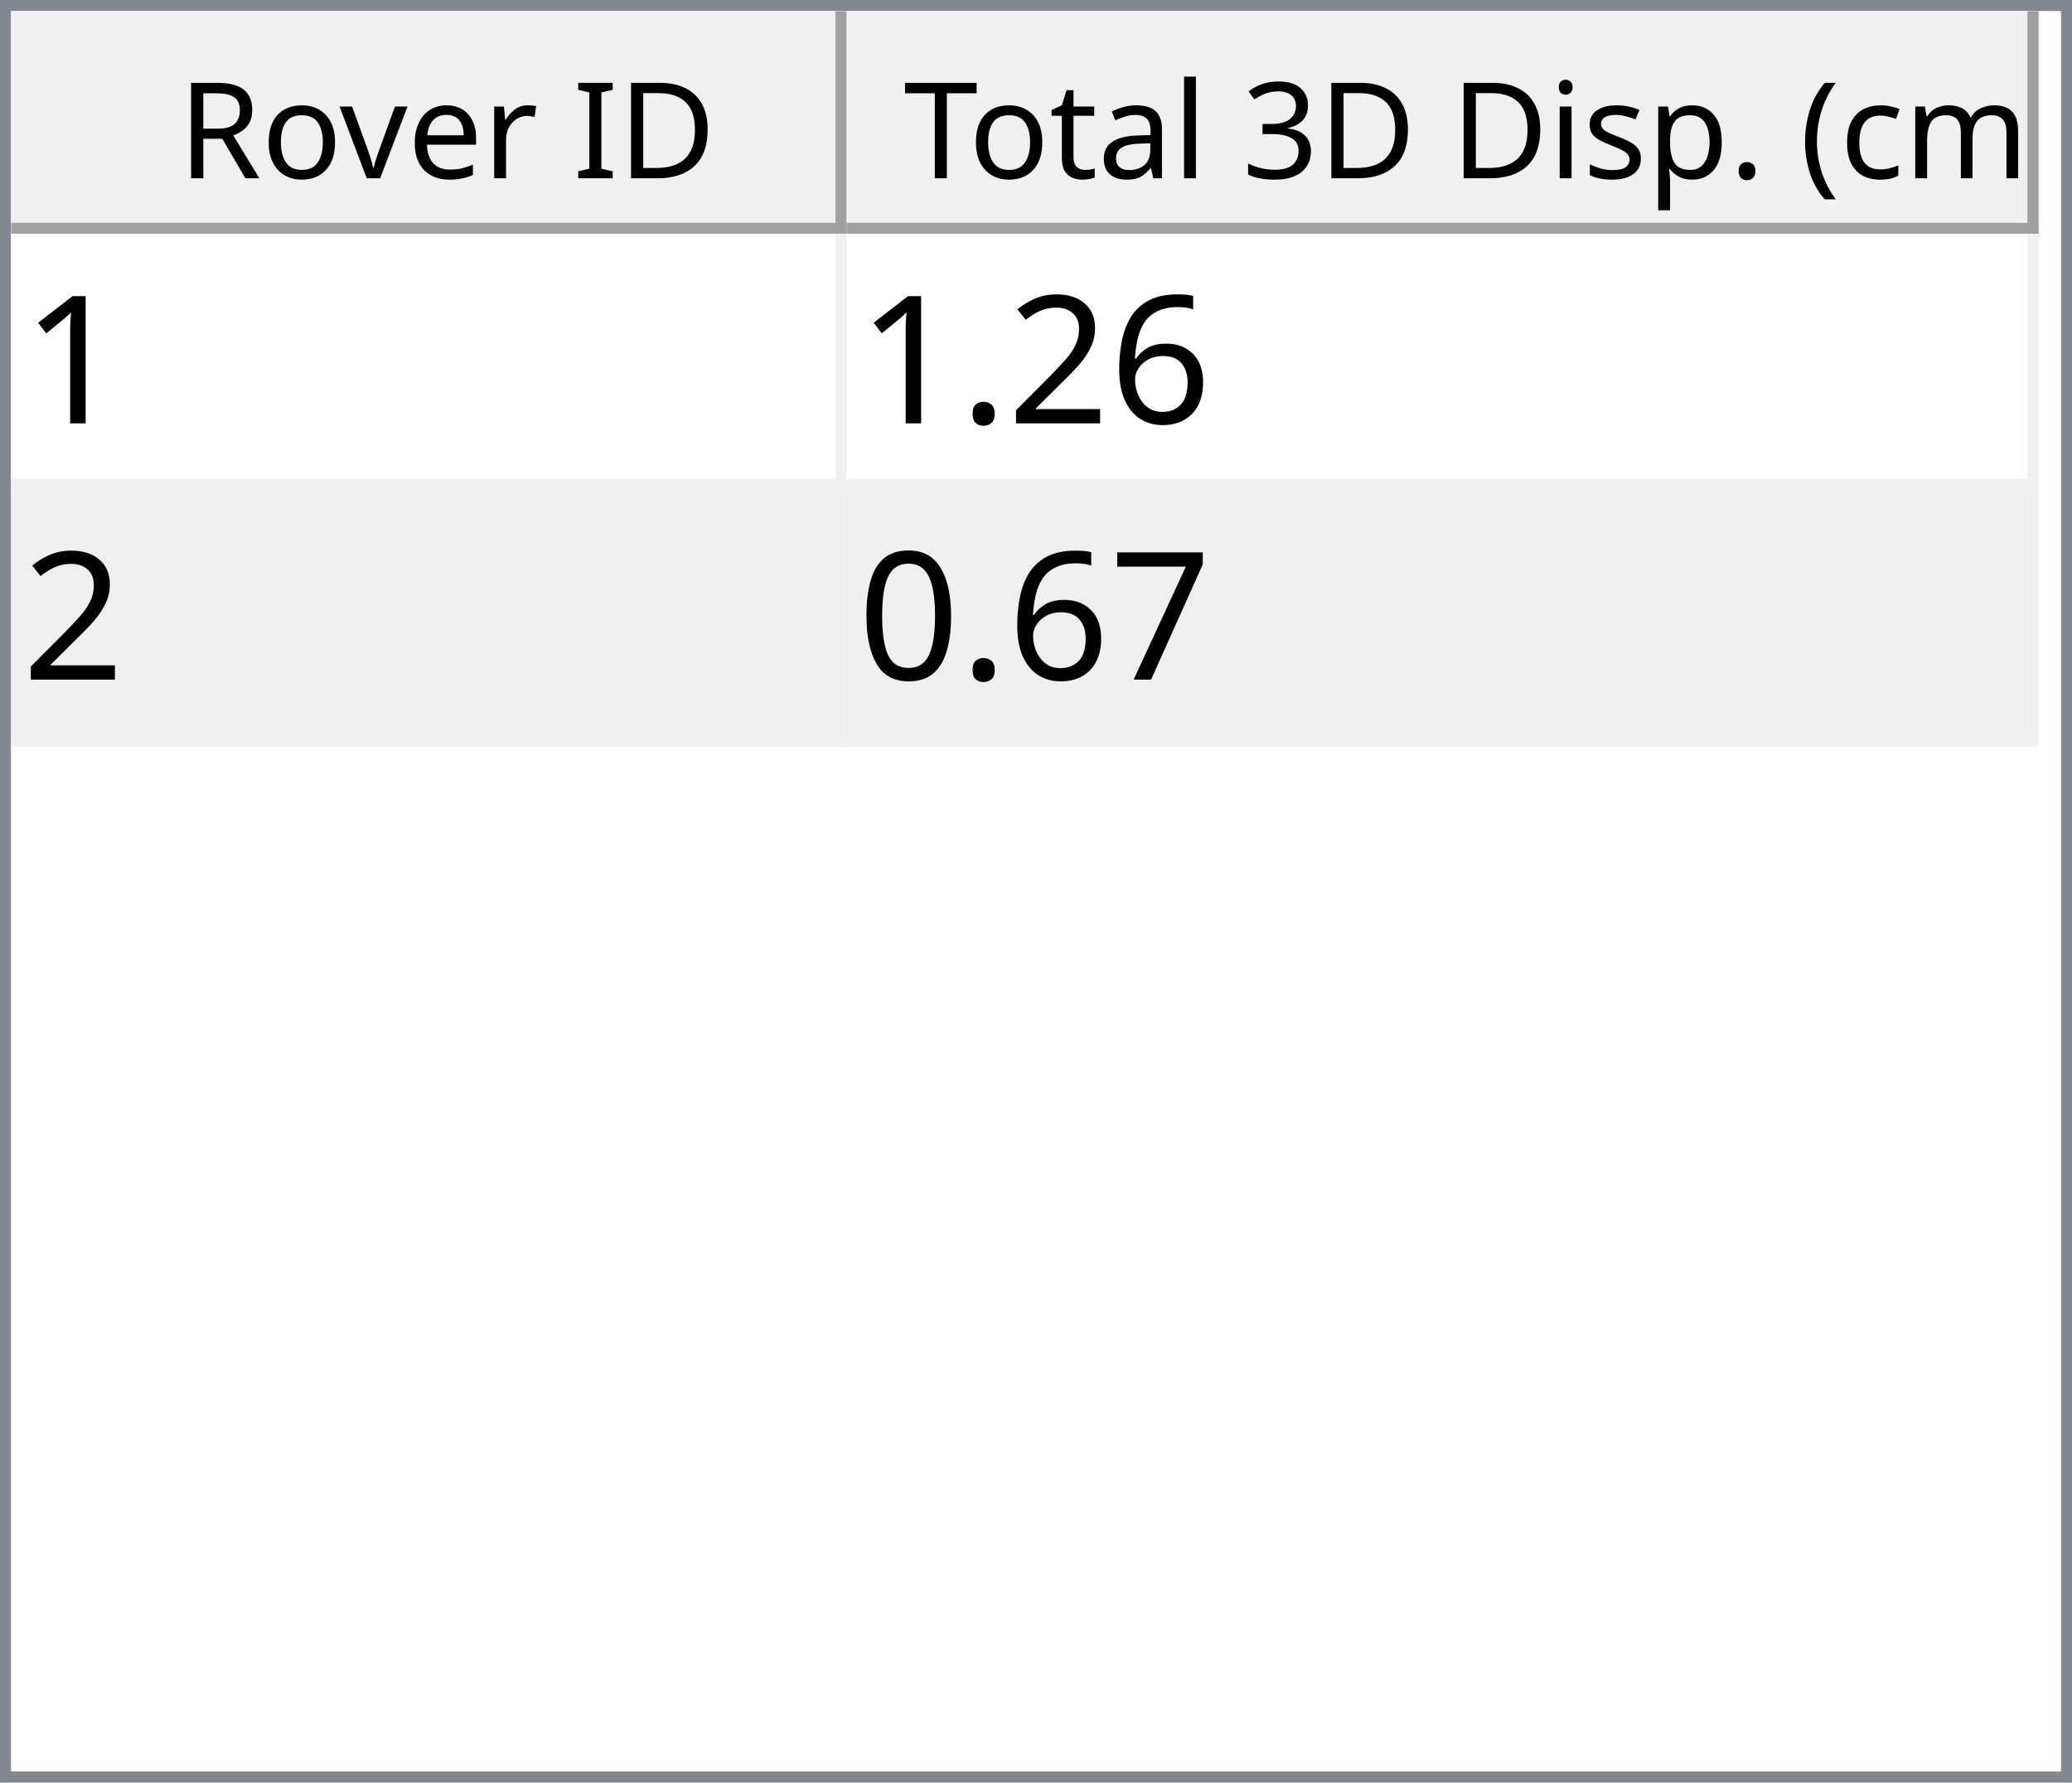
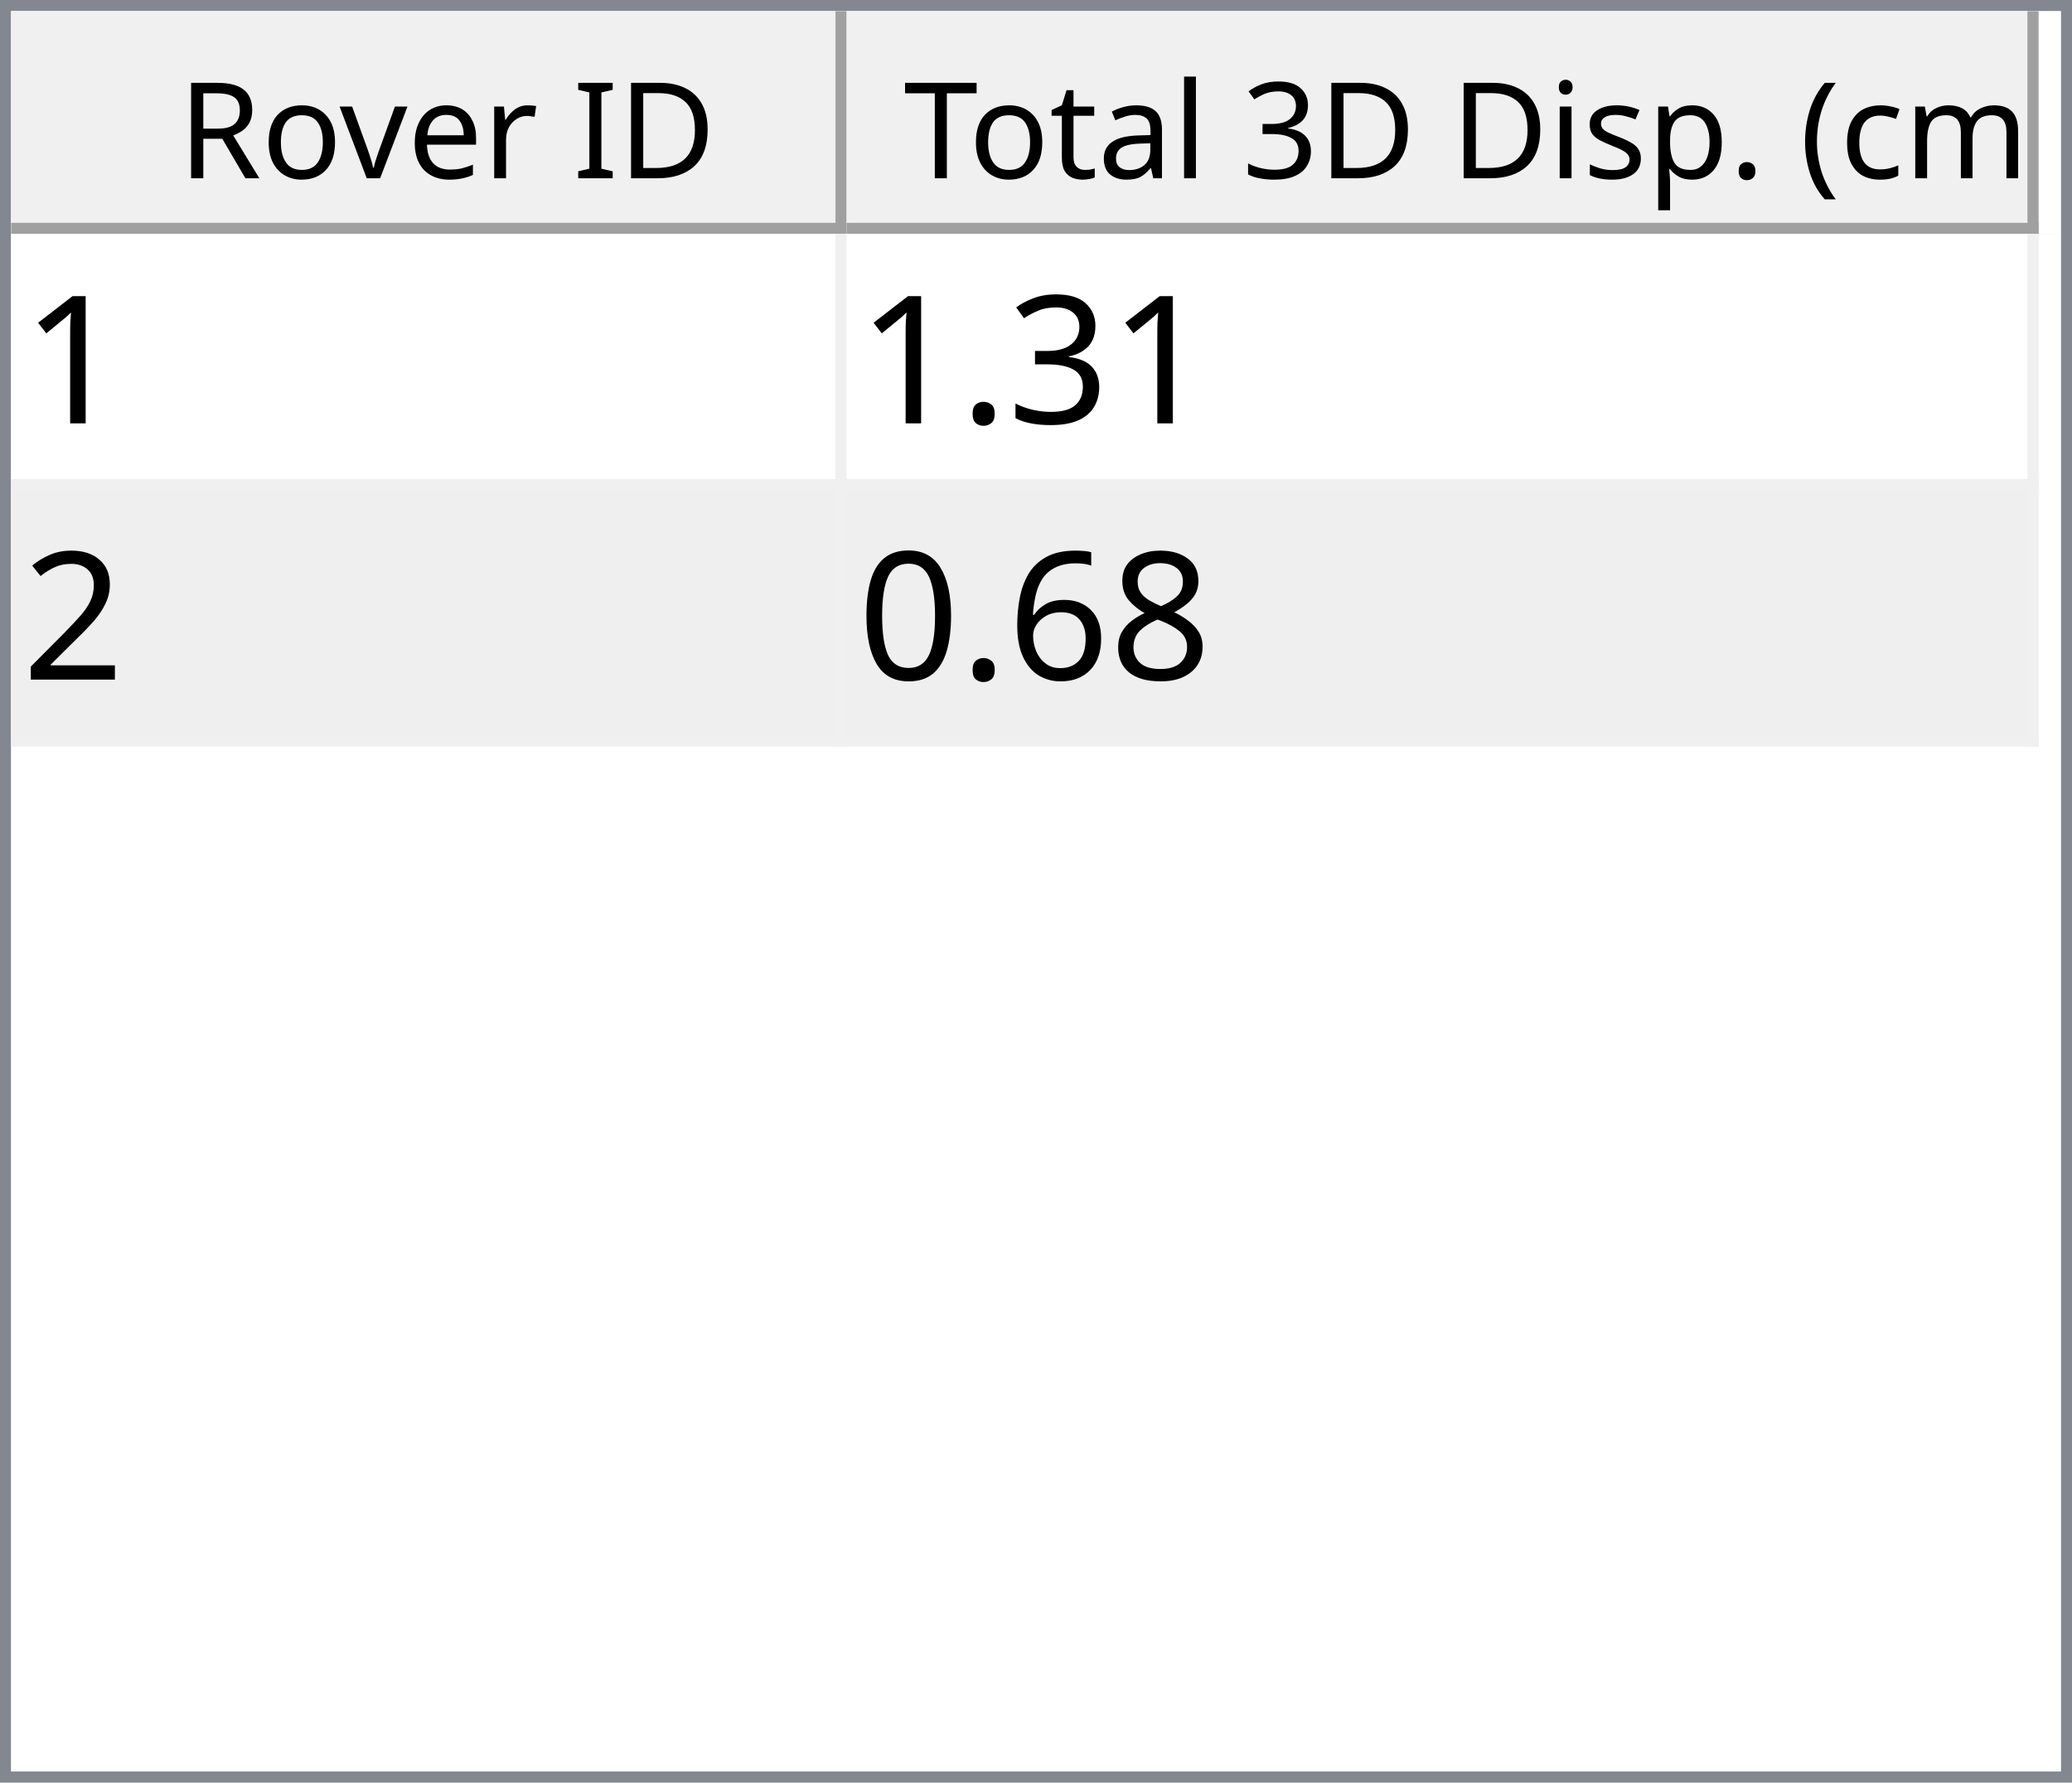
<svg xmlns="http://www.w3.org/2000/svg" style="fill-opacity:1; color-rendering:auto; color-interpolation:auto; text-rendering:auto; stroke:black; stroke-linecap:square; stroke-miterlimit:10; shape-rendering:auto; stroke-opacity:1; fill:black; stroke-dasharray:none; font-weight:normal; stroke-width:1; font-family:'Dialog'; font-style:normal; stroke-linejoin:miter; font-size:12px; stroke-dashoffset:0; image-rendering:auto;" width="186" height="160">
  <defs id="genericDefs" />
  <g>
    <defs id="defs1">
      <clipPath clipPathUnits="userSpaceOnUse" id="clipPath1">
        <path d="M0 0 L186 0 L186 160 L0 160 L0 0 Z" />
      </clipPath>
      <clipPath clipPathUnits="userSpaceOnUse" id="clipPath2">
        <path d="M0 0 L0 160 L186 160 L186 0 Z" />
      </clipPath>
      <clipPath clipPathUnits="userSpaceOnUse" id="clipPath3">
        <path d="M0 0 L0 20 L184 20 L184 0 Z" />
      </clipPath>
      <clipPath clipPathUnits="userSpaceOnUse" id="clipPath4">
        <path d="M0 0 L0 20 L75 20 L75 0 Z" />
      </clipPath>
      <clipPath clipPathUnits="userSpaceOnUse" id="clipPath5">
        <path d="M1 1 L1 19 L74 19 L74 1 Z" />
      </clipPath>
      <clipPath clipPathUnits="userSpaceOnUse" id="clipPath6">
        <path d="M0 0 L0 18 L73 18 L73 0 Z" />
      </clipPath>
      <clipPath clipPathUnits="userSpaceOnUse" id="clipPath7">
        <path d="M-0.5 -0.5 L-0.5 19.5 L74.5 19.5 L74.5 -0.5 Z" />
      </clipPath>
      <clipPath clipPathUnits="userSpaceOnUse" id="clipPath8">
        <path d="M0 0 L0 20 L107 20 L107 0 Z" />
      </clipPath>
      <clipPath clipPathUnits="userSpaceOnUse" id="clipPath9">
        <path d="M1 1 L1 19 L106 19 L106 1 Z" />
      </clipPath>
      <clipPath clipPathUnits="userSpaceOnUse" id="clipPath10">
        <path d="M0 0 L0 18 L105 18 L105 0 Z" />
      </clipPath>
      <clipPath clipPathUnits="userSpaceOnUse" id="clipPath11">
        <path d="M-0.5 -0.5 L-0.5 19.5 L106.5 19.5 L106.5 -0.5 Z" />
      </clipPath>
      <clipPath clipPathUnits="userSpaceOnUse" id="clipPath12">
        <path d="M0 0 L0 138 L184 138 L184 0 Z" />
      </clipPath>
      <clipPath clipPathUnits="userSpaceOnUse" id="clipPath13">
        <path d="M0 0 L0 46 L182 46 L182 0 Z" />
      </clipPath>
      <clipPath clipPathUnits="userSpaceOnUse" id="clipPath14">
        <path d="M-0.5 -0.5 L-0.5 45.5 L181.5 45.5 L181.5 -0.5 Z" />
      </clipPath>
      <clipPath clipPathUnits="userSpaceOnUse" id="clipPath15">
        <path d="M0 0 L0 22 L74 22 L74 0 Z" />
      </clipPath>
      <clipPath clipPathUnits="userSpaceOnUse" id="clipPath16">
        <path d="M0 0 L0 22 L106 22 L106 0 Z" />
      </clipPath>
      <font horiz-adv-x="64.551" id="font1">
        <font-face ascent="107.91" descent="25.098" units-per-em="100" style="font-style:normal; font-family:Segoe UI; font-weight:normal;" />
        <missing-glyph horiz-adv-x="64.551" d="M8.109 0 L8.109 68.266 L56.453 68.266 L56.453 0 L8.109 0 ZM15.328 7.234 L49.219 7.234 L49.219 61.031 L15.328 61.031 L15.328 7.234 Z" />
        <glyph unicode="D" horiz-adv-x="70.117" d="M9.188 0 L9.188 70.016 L28.516 70.016 Q65.531 70.016 65.531 35.891 Q65.531 19.672 55.25 9.836 Q44.969 0 27.734 0 L9.188 0 ZM17.391 62.594 L17.391 7.422 L27.828 7.422 Q41.609 7.422 49.273 14.797 Q56.938 22.172 56.938 35.688 Q56.938 62.594 28.328 62.594 L17.391 62.594 Z" />
        <glyph unicode="I" horiz-adv-x="26.611" d="M17.391 0 L9.188 0 L9.188 70.016 L17.391 70.016 L17.391 0 Z" />
        <glyph unicode=" " horiz-adv-x="27.393" d="" />
        <glyph unicode="r" horiz-adv-x="34.766" d="M34.188 41.891 Q32.078 43.5 28.125 43.5 Q23 43.5 19.555 38.672 Q16.109 33.844 16.109 25.484 L16.109 0 L8.109 0 L8.109 50 L16.109 50 L16.109 39.703 L16.312 39.703 Q18.016 44.969 21.531 47.922 Q25.047 50.875 29.391 50.875 Q32.516 50.875 34.188 50.203 L34.188 41.891 Z" />
        <glyph unicode="e" horiz-adv-x="52.295" d="M48.297 23 L12.984 23 Q13.188 14.656 17.484 10.109 Q21.781 5.562 29.297 5.562 Q37.75 5.562 44.828 11.141 L44.828 3.609 Q38.234 -1.172 27.391 -1.172 Q16.797 -1.172 10.742 5.641 Q4.688 12.453 4.688 24.812 Q4.688 36.469 11.305 43.82 Q17.922 51.172 27.734 51.172 Q37.547 51.172 42.922 44.828 Q48.297 38.484 48.297 27.203 L48.297 23 ZM40.094 29.781 Q40.047 36.719 36.75 40.578 Q33.453 44.438 27.594 44.438 Q21.922 44.438 17.969 40.383 Q14.016 36.328 13.094 29.781 L40.094 29.781 Z" />
        <glyph unicode="v" horiz-adv-x="47.9" d="M47.406 50 L27.484 0 L19.625 0 L0.688 50 L9.469 50 L22.172 13.672 Q23.578 9.672 23.922 6.688 L24.125 6.688 Q24.609 10.453 25.688 13.484 L38.969 50 L47.406 50 Z" />
        <glyph unicode="o" horiz-adv-x="58.594" d="M29 -1.172 Q17.922 -1.172 11.305 5.836 Q4.688 12.844 4.688 24.422 Q4.688 37.016 11.57 44.094 Q18.453 51.172 30.172 51.172 Q41.359 51.172 47.633 44.289 Q53.906 37.406 53.906 25.203 Q53.906 13.234 47.141 6.031 Q40.375 -1.172 29 -1.172 ZM29.594 44.438 Q21.875 44.438 17.383 39.188 Q12.891 33.938 12.891 24.703 Q12.891 15.828 17.43 10.695 Q21.969 5.562 29.594 5.562 Q37.359 5.562 41.531 10.594 Q45.703 15.625 45.703 24.906 Q45.703 34.281 41.531 39.359 Q37.359 44.438 29.594 44.438 Z" />
        <glyph unicode="R" horiz-adv-x="59.814" d="M59.375 0 L49.609 0 L37.891 19.625 Q36.281 22.359 34.766 24.289 Q33.25 26.219 31.664 27.438 Q30.078 28.656 28.25 29.219 Q26.422 29.781 24.125 29.781 L17.391 29.781 L17.391 0 L9.188 0 L9.188 70.016 L30.078 70.016 Q34.672 70.016 38.555 68.867 Q42.438 67.719 45.289 65.375 Q48.141 63.031 49.758 59.547 Q51.375 56.062 51.375 51.375 Q51.375 47.703 50.273 44.656 Q49.172 41.609 47.148 39.211 Q45.125 36.812 42.266 35.133 Q39.406 33.453 35.844 32.516 L35.844 32.328 Q37.594 31.547 38.891 30.547 Q40.188 29.547 41.359 28.18 Q42.531 26.812 43.68 25.078 Q44.828 23.344 46.234 21.047 L59.375 0 ZM17.391 62.594 L17.391 37.203 L28.516 37.203 Q31.594 37.203 34.203 38.133 Q36.812 39.062 38.719 40.797 Q40.625 42.531 41.703 45.047 Q42.781 47.562 42.781 50.688 Q42.781 56.297 39.141 59.445 Q35.5 62.594 28.609 62.594 L17.391 62.594 Z" />
        <glyph unicode=")" horiz-adv-x="30.176" d="M8.297 -15.922 L1.172 -15.922 Q16.406 2.344 16.406 26.812 Q16.406 51.469 1.078 70.016 L8.297 70.016 Q23.531 52.156 23.531 26.703 Q23.531 1.375 8.297 -15.922 Z" />
        <glyph unicode="m" horiz-adv-x="86.133" d="M79.109 0 L71.094 0 L71.094 28.719 Q71.094 37.016 68.531 40.727 Q65.969 44.438 59.906 44.438 Q54.781 44.438 51.195 39.75 Q47.609 35.062 47.609 28.516 L47.609 0 L39.594 0 L39.594 29.688 Q39.594 44.438 28.219 44.438 Q22.953 44.438 19.531 40.016 Q16.109 35.594 16.109 28.516 L16.109 0 L8.109 0 L8.109 50 L16.109 50 L16.109 42.094 L16.312 42.094 Q21.625 51.172 31.844 51.172 Q36.969 51.172 40.773 48.312 Q44.578 45.453 46 40.828 Q51.562 51.172 62.594 51.172 Q79.109 51.172 79.109 30.812 L79.109 0 Z" />
        <glyph unicode="c" horiz-adv-x="46.191" d="M42.188 2.297 Q36.422 -1.172 28.516 -1.172 Q17.828 -1.172 11.258 5.789 Q4.688 12.75 4.688 23.828 Q4.688 36.188 11.766 43.68 Q18.844 51.172 30.672 51.172 Q37.25 51.172 42.281 48.734 L42.281 40.531 Q36.719 44.438 30.375 44.438 Q22.703 44.438 17.797 38.945 Q12.891 33.453 12.891 24.516 Q12.891 15.719 17.508 10.641 Q22.125 5.562 29.891 5.562 Q36.422 5.562 42.188 9.906 L42.188 2.297 Z" />
        <glyph unicode="(" horiz-adv-x="30.176" d="M29.109 -15.922 L21.969 -15.922 Q6.844 1.375 6.844 26.703 Q6.844 52.156 21.969 70.016 L29.203 70.016 Q13.875 51.469 13.875 26.812 Q13.875 2.344 29.109 -15.922 Z" />
        <glyph unicode="." horiz-adv-x="21.68" d="M10.891 -1.078 Q8.641 -1.078 7.055 0.539 Q5.469 2.156 5.469 4.391 Q5.469 6.641 7.055 8.273 Q8.641 9.906 10.891 9.906 Q13.188 9.906 14.797 8.273 Q16.406 6.641 16.406 4.391 Q16.406 2.156 14.797 0.539 Q13.188 -1.078 10.891 -1.078 Z" />
        <glyph unicode="p" horiz-adv-x="58.789" d="M16.312 7.234 L16.109 7.234 L16.109 -23 L8.109 -23 L8.109 50 L16.109 50 L16.109 41.219 L16.312 41.219 Q22.219 51.172 33.594 51.172 Q43.266 51.172 48.688 44.461 Q54.109 37.75 54.109 26.469 Q54.109 13.922 48 6.375 Q41.891 -1.172 31.297 -1.172 Q21.578 -1.172 16.312 7.234 ZM16.109 27.391 L16.109 20.406 Q16.109 14.203 20.141 9.883 Q24.172 5.562 30.375 5.562 Q37.641 5.562 41.773 11.133 Q45.906 16.703 45.906 26.609 Q45.906 34.969 42.047 39.703 Q38.188 44.438 31.594 44.438 Q24.609 44.438 20.359 39.578 Q16.109 34.719 16.109 27.391 Z" />
        <glyph unicode="s" horiz-adv-x="42.432" d="M5.078 1.812 L5.078 10.406 Q11.625 5.562 19.484 5.562 Q30.031 5.562 30.031 12.594 Q30.031 14.594 29.125 15.992 Q28.219 17.391 26.68 18.461 Q25.141 19.531 23.07 20.383 Q21 21.234 18.609 22.172 Q15.281 23.484 12.766 24.828 Q10.25 26.172 8.57 27.859 Q6.891 29.547 6.031 31.695 Q5.172 33.844 5.172 36.719 Q5.172 40.234 6.789 42.945 Q8.406 45.656 11.086 47.484 Q13.766 49.312 17.211 50.242 Q20.656 51.172 24.312 51.172 Q30.812 51.172 35.938 48.922 L35.938 40.828 Q30.422 44.438 23.25 44.438 Q21 44.438 19.195 43.922 Q17.391 43.406 16.094 42.477 Q14.797 41.547 14.086 40.258 Q13.375 38.969 13.375 37.406 Q13.375 35.453 14.086 34.133 Q14.797 32.812 16.164 31.789 Q17.531 30.766 19.484 29.938 Q21.438 29.109 23.922 28.125 Q27.25 26.859 29.883 25.516 Q32.516 24.172 34.375 22.484 Q36.234 20.797 37.234 18.602 Q38.234 16.406 38.234 13.375 Q38.234 9.672 36.602 6.938 Q34.969 4.203 32.234 2.398 Q29.5 0.594 25.93 -0.289 Q22.359 -1.172 18.453 -1.172 Q10.75 -1.172 5.078 1.812 Z" />
        <glyph unicode="i" horiz-adv-x="24.219" d="M12.203 62.703 Q10.062 62.703 8.547 64.164 Q7.031 65.625 7.031 67.875 Q7.031 70.125 8.547 71.609 Q10.062 73.094 12.203 73.094 Q14.406 73.094 15.945 71.609 Q17.484 70.125 17.484 67.875 Q17.484 65.719 15.945 64.211 Q14.406 62.703 12.203 62.703 ZM16.109 0 L8.109 0 L8.109 50 L16.109 50 L16.109 0 Z" />
        <glyph unicode="3" horiz-adv-x="53.906" d="M46.531 19.828 Q46.531 15.094 44.75 11.211 Q42.969 7.328 39.719 4.57 Q36.469 1.812 31.93 0.297 Q27.391 -1.219 21.922 -1.219 Q11.922 -1.219 6 2.594 L6 11.188 Q13.094 5.609 22.219 5.609 Q25.875 5.609 28.828 6.539 Q31.781 7.469 33.906 9.227 Q36.031 10.984 37.18 13.477 Q38.328 15.969 38.328 19.094 Q38.328 32.812 18.797 32.812 L12.984 32.812 L12.984 39.594 L18.5 39.594 Q35.797 39.594 35.797 52.484 Q35.797 64.406 22.609 64.406 Q15.188 64.406 8.688 59.422 L8.688 67.188 Q15.375 71.188 24.609 71.188 Q29 71.188 32.57 69.969 Q36.141 68.75 38.68 66.555 Q41.219 64.359 42.609 61.281 Q44 58.203 44 54.5 Q44 40.672 30.031 36.719 L30.031 36.531 Q33.594 36.141 36.625 34.797 Q39.656 33.453 41.852 31.305 Q44.047 29.156 45.289 26.25 Q46.531 23.344 46.531 19.828 Z" />
        <glyph unicode="l" horiz-adv-x="24.219" d="M16.109 0 L8.109 0 L8.109 74.031 L16.109 74.031 L16.109 0 Z" />
        <glyph unicode="a" horiz-adv-x="50.879" d="M43.891 0 L35.891 0 L35.891 7.812 L35.688 7.812 Q30.469 -1.172 20.312 -1.172 Q12.844 -1.172 8.617 2.781 Q4.391 6.734 4.391 13.281 Q4.391 27.297 20.906 29.594 L35.891 31.688 Q35.891 44.438 25.594 44.438 Q16.547 44.438 9.281 38.281 L9.281 46.484 Q16.656 51.172 26.266 51.172 Q43.891 51.172 43.891 32.516 L43.891 0 ZM35.891 25.297 L23.828 23.641 Q18.266 22.859 15.43 20.875 Q12.594 18.891 12.594 13.875 Q12.594 10.203 15.211 7.883 Q17.828 5.562 22.172 5.562 Q28.125 5.562 32.008 9.742 Q35.891 13.922 35.891 20.312 L35.891 25.297 Z" />
        <glyph unicode="t" horiz-adv-x="33.887" d="M31.297 0.484 Q28.469 -1.078 23.828 -1.078 Q10.688 -1.078 10.688 13.578 L10.688 43.172 L2.094 43.172 L2.094 50 L10.688 50 L10.688 62.203 L18.703 64.797 L18.703 50 L31.297 50 L31.297 43.172 L18.703 43.172 L18.703 14.984 Q18.703 9.969 20.414 7.82 Q22.125 5.672 26.078 5.672 Q29.109 5.672 31.297 7.328 L31.297 0.484 Z" />
        <glyph unicode="T" horiz-adv-x="52.393" d="M50.594 62.594 L30.375 62.594 L30.375 0 L22.172 0 L22.172 62.594 L2 62.594 L2 70.016 L50.594 70.016 L50.594 62.594 Z" />
      </font>
      <font horiz-adv-x="75.0" id="font2">
        <font-face ascent="100.537" descent="21.973" units-per-em="100" style="font-style:normal; font-family:sans-serif; font-weight:normal;" />
        <missing-glyph horiz-adv-x="75.0" d="M12.5 0 L12.5 62.5 L62.5 62.5 L62.5 0 L12.5 0 ZM14.062 1.562 L60.938 1.562 L60.938 60.938 L14.062 60.938 L14.062 1.562 Z" />
        <glyph unicode="1" horiz-adv-x="55.615" d="M37.25 0 L28.469 0 L28.469 56 Q25.297 52.984 20.141 49.953 Q14.984 46.922 10.891 45.406 L10.891 53.906 Q18.266 57.375 23.781 62.305 Q29.297 67.234 31.594 71.875 L37.25 71.875 L37.25 0 Z" />
+         <glyph unicode="3" horiz-adv-x="55.615" d="M4.203 18.891 L12.984 20.062 Q14.5 12.594 18.141 9.297 Q21.781 6 27 6 Q33.203 6 37.477 10.297 Q41.75 14.594 41.75 20.953 Q41.75 27 37.797 30.93 Q33.844 34.859 27.734 34.859 Q25.25 34.859 21.531 33.891 L22.516 41.609 Q23.391 41.5 23.922 41.5 Q29.547 41.5 34.039 44.43 Q38.531 47.359 38.531 53.469 Q38.531 58.297 35.258 61.477 Q31.984 64.656 26.812 64.656 Q21.688 64.656 18.266 61.43 Q14.844 58.203 13.875 51.766 L5.078 53.328 Q6.688 62.156 12.398 67.016 Q18.109 71.875 26.609 71.875 Q32.469 71.875 37.398 69.359 Q42.328 66.844 44.945 62.5 Q47.562 58.156 47.562 53.266 Q47.562 48.641 45.07 44.828 Q42.578 41.016 37.703 38.766 Q44.047 37.312 47.562 32.695 Q51.078 28.078 51.078 21.141 Q51.078 11.766 44.242 5.25 Q37.406 -1.266 26.953 -1.266 Q17.531 -1.266 11.305 4.352 Q5.078 9.969 4.203 18.891 Z" />
+         <glyph unicode="." horiz-adv-x="27.783" d="M9.078 0 L9.078 10.016 L19.094 10.016 L19.094 0 L9.078 0 Z" />
+         <glyph unicode="2" horiz-adv-x="55.615" d="M50.344 8.453 L50.344 0 L3.031 0 Q2.938 3.172 4.047 6.109 Q5.859 10.938 9.836 15.625 Q13.812 20.312 21.344 26.469 Q33.016 36.031 37.117 41.625 Q41.219 47.219 41.219 52.203 Q41.219 57.422 37.477 61.008 Q33.734 64.594 27.734 64.594 Q21.391 64.594 17.578 60.789 Q13.766 56.984 13.719 50.25 L4.688 51.172 Q5.609 61.281 11.664 66.578 Q17.719 71.875 27.938 71.875 Q38.234 71.875 44.242 66.164 Q50.25 60.453 50.25 52 Q50.25 47.703 48.492 43.555 Q46.734 39.406 42.656 34.812 Q38.578 30.219 29.109 22.219 Q21.188 15.578 18.945 13.211 Q16.703 10.844 15.234 8.453 L50.344 8.453 Z" />
+         <glyph unicode="8" horiz-adv-x="55.615" d="M17.672 38.812 Q12.203 40.828 9.57 44.539 Q6.938 48.25 6.938 53.422 Q6.938 61.234 12.555 66.555 Q18.172 71.875 27.484 71.875 Q36.859 71.875 42.578 66.43 Q48.297 60.984 48.297 53.172 Q48.297 48.188 45.68 44.508 Q43.062 40.828 37.75 38.812 Q44.344 36.672 47.781 31.883 Q51.219 27.094 51.219 20.453 Q51.219 11.281 44.727 5.031 Q38.234 -1.219 27.641 -1.219 Q17.047 -1.219 10.547 5.055 Q4.047 11.328 4.047 20.703 Q4.047 27.688 7.594 32.398 Q11.141 37.109 17.672 38.812 ZM15.922 53.719 Q15.922 48.641 19.195 45.414 Q22.469 42.188 27.688 42.188 Q32.766 42.188 36.016 45.383 Q39.266 48.578 39.266 53.219 Q39.266 58.062 35.914 61.359 Q32.562 64.656 27.594 64.656 Q22.562 64.656 19.242 61.43 Q15.922 58.203 15.922 53.719 ZM13.094 20.656 Q13.094 16.891 14.875 13.375 Q16.656 9.859 20.172 7.93 Q23.688 6 27.734 6 Q34.031 6 38.133 10.055 Q42.234 14.109 42.234 20.359 Q42.234 26.703 38.016 30.859 Q33.797 35.016 27.438 35.016 Q21.234 35.016 17.164 30.914 Q13.094 26.812 13.094 20.656 Z" />
        <glyph unicode="6" horiz-adv-x="55.615" d="M49.75 54.047 L41.016 53.375 Q39.844 58.547 37.703 60.891 Q34.125 64.656 28.906 64.656 Q24.703 64.656 21.531 62.312 Q17.391 59.281 14.992 53.469 Q12.594 47.656 12.5 36.922 Q15.672 41.75 20.266 44.094 Q24.859 46.438 29.891 46.438 Q38.672 46.438 44.852 39.969 Q51.031 33.5 51.031 23.25 Q51.031 16.5 48.125 10.719 Q45.219 4.938 40.141 1.859 Q35.062 -1.219 28.609 -1.219 Q17.625 -1.219 10.695 6.859 Q3.766 14.938 3.766 33.5 Q3.766 54.25 11.422 63.672 Q18.109 71.875 29.438 71.875 Q37.891 71.875 43.289 67.141 Q48.688 62.406 49.75 54.047 ZM13.875 23.188 Q13.875 18.656 15.797 14.508 Q17.719 10.359 21.188 8.18 Q24.656 6 28.469 6 Q34.031 6 38.039 10.492 Q42.047 14.984 42.047 22.703 Q42.047 30.125 38.086 34.398 Q34.125 38.672 28.125 38.672 Q22.172 38.672 18.023 34.398 Q13.875 30.125 13.875 23.188 Z" />
-         <glyph unicode="2" horiz-adv-x="55.615" d="M50.344 8.453 L50.344 0 L3.031 0 Q2.938 3.172 4.047 6.109 Q5.859 10.938 9.836 15.625 Q13.812 20.312 21.344 26.469 Q33.016 36.031 37.117 41.625 Q41.219 47.219 41.219 52.203 Q41.219 57.422 37.477 61.008 Q33.734 64.594 27.734 64.594 Q21.391 64.594 17.578 60.789 Q13.766 56.984 13.719 50.25 L4.688 51.172 Q5.609 61.281 11.664 66.578 Q17.719 71.875 27.938 71.875 Q38.234 71.875 44.242 66.164 Q50.25 60.453 50.25 52 Q50.25 47.703 48.492 43.555 Q46.734 39.406 42.656 34.812 Q38.578 30.219 29.109 22.219 Q21.188 15.578 18.945 13.211 Q16.703 10.844 15.234 8.453 L50.344 8.453 Z" />
-         <glyph unicode="." horiz-adv-x="27.783" d="M9.078 0 L9.078 10.016 L19.094 10.016 L19.094 0 L9.078 0 Z" />
-         <glyph unicode="7" horiz-adv-x="55.615" d="M4.734 62.203 L4.734 70.656 L51.078 70.656 L51.078 63.812 Q44.234 56.547 37.523 44.484 Q30.812 32.422 27.156 19.672 Q24.516 10.688 23.781 0 L14.75 0 Q14.891 8.453 18.062 20.414 Q21.234 32.375 27.172 43.484 Q33.109 54.594 39.797 62.203 L4.734 62.203 Z" />
        <glyph unicode="0" horiz-adv-x="55.615" d="M4.156 35.297 Q4.156 48 6.766 55.742 Q9.375 63.484 14.523 67.68 Q19.672 71.875 27.484 71.875 Q33.25 71.875 37.594 69.555 Q41.938 67.234 44.773 62.867 Q47.609 58.5 49.219 52.227 Q50.828 45.953 50.828 35.297 Q50.828 22.703 48.242 14.969 Q45.656 7.234 40.508 3.008 Q35.359 -1.219 27.484 -1.219 Q17.141 -1.219 11.234 6.203 Q4.156 15.141 4.156 35.297 ZM13.188 35.297 Q13.188 17.672 17.312 11.836 Q21.438 6 27.484 6 Q33.547 6 37.672 11.859 Q41.797 17.719 41.797 35.297 Q41.797 52.984 37.672 58.789 Q33.547 64.594 27.391 64.594 Q21.344 64.594 17.719 59.469 Q13.188 52.938 13.188 35.297 Z" />
      </font>
    </defs>
    <g style="fill:white; stroke:white;">
      <rect x="0" y="0" width="186" style="clip-path:url(#clipPath1); stroke:none;" height="160" />
    </g>
    <g style="fill:white; text-rendering:optimizeSpeed; color-rendering:optimizeSpeed; image-rendering:optimizeSpeed; shape-rendering:crispEdges; stroke:white; color-interpolation:sRGB;">
      <rect x="0" width="186" height="160" y="0" style="stroke:none;" />
      <path style="stroke:none;" d="M0 160 L186 160 L186 0 L0 0 Z" />
    </g>
    <g style="fill:rgb(240,240,240); font-family:'Segoe UI'; stroke:rgb(240,240,240);">
      <rect x="0" y="0" width="186" style="clip-path:url(#clipPath2); stroke:none;" height="160" />
    </g>
    <g style="fill:rgb(130,135,144); font-family:'Segoe UI'; stroke:rgb(130,135,144);">
      <path d="M0 0 L186 0 L186 160 L0 160 L0 0 ZM1 1 L185 1 L185 159 L1 159 L1 1 Z" style="fill-rule:evenodd; clip-path:url(#clipPath2); stroke:none;" />
    </g>
    <g style="fill:white; font-family:'Segoe UI'; stroke:white;" transform="translate(1,1)">
      <rect x="0" y="0" width="184" style="clip-path:url(#clipPath3); stroke:none;" height="20" />
    </g>
    <g style="fill:rgb(240,240,240); font-family:'Segoe UI'; stroke:rgb(240,240,240);" transform="translate(1,1)">
      <rect x="0" y="0" width="75" style="clip-path:url(#clipPath4); stroke:none;" height="20" />
    </g>
    <g style="font-family:'Segoe UI';" transform="translate(2,2)">
      <text x="14" xml:space="preserve" y="14" style="clip-path:url(#clipPath6); stroke:none;">Rover ID</text>
    </g>
    <g style="fill:rgb(160,160,160); font-family:'Segoe UI'; stroke:rgb(160,160,160); stroke-linejoin:bevel;" transform="translate(1.5,1.5)">
      <line x1="74" x2="74" y1="0" style="fill:none; clip-path:url(#clipPath7);" y2="19" />
    </g>
    <g style="fill:rgb(160,160,160); font-family:'Segoe UI'; stroke:rgb(160,160,160); stroke-linejoin:bevel;" transform="matrix(1,0,0,1,1,1) translate(0.5,0.5)">
      <line x1="0" x2="74" y1="19" style="fill:none; clip-path:url(#clipPath7);" y2="19" />
    </g>
    <g style="fill:rgb(240,240,240); font-family:'Segoe UI'; stroke:rgb(240,240,240);" transform="translate(76,1)">
      <rect x="0" y="0" width="107" style="clip-path:url(#clipPath8); stroke:none;" height="20" />
    </g>
    <g style="font-family:'Segoe UI';" transform="translate(77,2)">
      <text x="1" xml:space="preserve" y="14" style="clip-path:url(#clipPath10); stroke:none;"> Total 3D Disp. (cm)</text>
    </g>
    <g style="fill:rgb(160,160,160); font-family:'Segoe UI'; stroke:rgb(160,160,160); stroke-linejoin:bevel;" transform="translate(76.5,1.5)">
      <line x1="106" x2="106" y1="0" style="fill:none; clip-path:url(#clipPath11);" y2="19" />
    </g>
    <g style="fill:rgb(160,160,160); font-family:'Segoe UI'; stroke:rgb(160,160,160); stroke-linejoin:bevel;" transform="matrix(1,0,0,1,76,1) translate(0.5,0.5)">
      <line x1="0" x2="106" y1="19" style="fill:none; clip-path:url(#clipPath11);" y2="19" />
    </g>
    <g style="fill:white; font-family:'Segoe UI'; stroke:white;" transform="translate(1,21)">
      <rect x="0" y="0" width="184" style="clip-path:url(#clipPath12); stroke:none;" height="138" />
    </g>
    <g style="fill:rgb(240,240,240); font-size:16px; font-family:sans-serif; stroke:rgb(240,240,240);" transform="translate(1,21)">
      <rect x="0" y="0" width="182" style="clip-path:url(#clipPath13); stroke:none;" height="46" />
      <line transform="translate(0.5,0.5)" x1="0" x2="181" y1="22" style="clip-path:url(#clipPath14); fill:none; stroke-linejoin:bevel;" y2="22" />
    </g>
    <g transform="matrix(1,0,0,1,1,21) translate(0.5,0.5)" style="fill:rgb(240,240,240); font-size:16px; font-family:sans-serif; stroke:rgb(240,240,240); stroke-linejoin:bevel;">
      <line x1="0" x2="181" y1="45" style="fill:none; clip-path:url(#clipPath14);" y2="45" />
    </g>
    <g transform="matrix(1,0,0,1,1,21) translate(0.5,0.5)" style="fill:rgb(240,240,240); font-size:16px; font-family:sans-serif; stroke:rgb(240,240,240); stroke-linejoin:bevel;">
      <line x1="74" x2="74" y1="0" style="fill:none; clip-path:url(#clipPath14);" y2="45" />
    </g>
    <g transform="matrix(1,0,0,1,1,21) translate(0.5,0.5)" style="fill:rgb(240,240,240); font-size:16px; font-family:sans-serif; stroke:rgb(240,240,240); stroke-linejoin:bevel;">
      <line x1="181" x2="181" y1="0" style="fill:none; clip-path:url(#clipPath14);" y2="45" />
    </g>
    <g style="fill:white; font-size:16px; font-family:sans-serif; stroke:white;" transform="matrix(1,0,0,1,1,21)">
      <rect x="0" y="0" width="74" style="clip-path:url(#clipPath15); stroke:none;" height="22" />
      <text x="1" y="17" style="fill:black; clip-path:url(#clipPath15); stroke:none;" xml:space="preserve">1</text>
    </g>
    <g style="fill:white; font-size:16px; font-family:sans-serif; stroke:white;" transform="matrix(1,0,0,1,1,21) translate(75,0)">
      <rect x="0" y="0" width="106" style="clip-path:url(#clipPath16); stroke:none;" height="22" />
-       <text x="1" y="17" style="fill:black; clip-path:url(#clipPath16); stroke:none;" xml:space="preserve">1.26</text>
+       <text x="1" y="17" style="fill:black; clip-path:url(#clipPath16); stroke:none;" xml:space="preserve">1.31</text>
    </g>
    <g style="fill:rgb(239,239,239); font-size:16px; font-family:sans-serif; stroke:rgb(239,239,239);" transform="matrix(1,0,0,1,1,21) translate(0,23)">
      <rect x="0" y="0" width="74" style="clip-path:url(#clipPath15); stroke:none;" height="22" />
      <text x="1" y="17" style="fill:black; clip-path:url(#clipPath15); stroke:none;" xml:space="preserve">2</text>
    </g>
    <g style="fill:rgb(239,239,239); font-size:16px; font-family:sans-serif; stroke:rgb(239,239,239);" transform="matrix(1,0,0,1,1,21) translate(75,23)">
      <rect x="0" y="0" width="106" style="clip-path:url(#clipPath16); stroke:none;" height="22" />
-       <text x="1" y="17" style="fill:black; clip-path:url(#clipPath16); stroke:none;" xml:space="preserve">0.67</text>
+       <text x="1" y="17" style="fill:black; clip-path:url(#clipPath16); stroke:none;" xml:space="preserve">0.68</text>
    </g>
  </g>
</svg>
